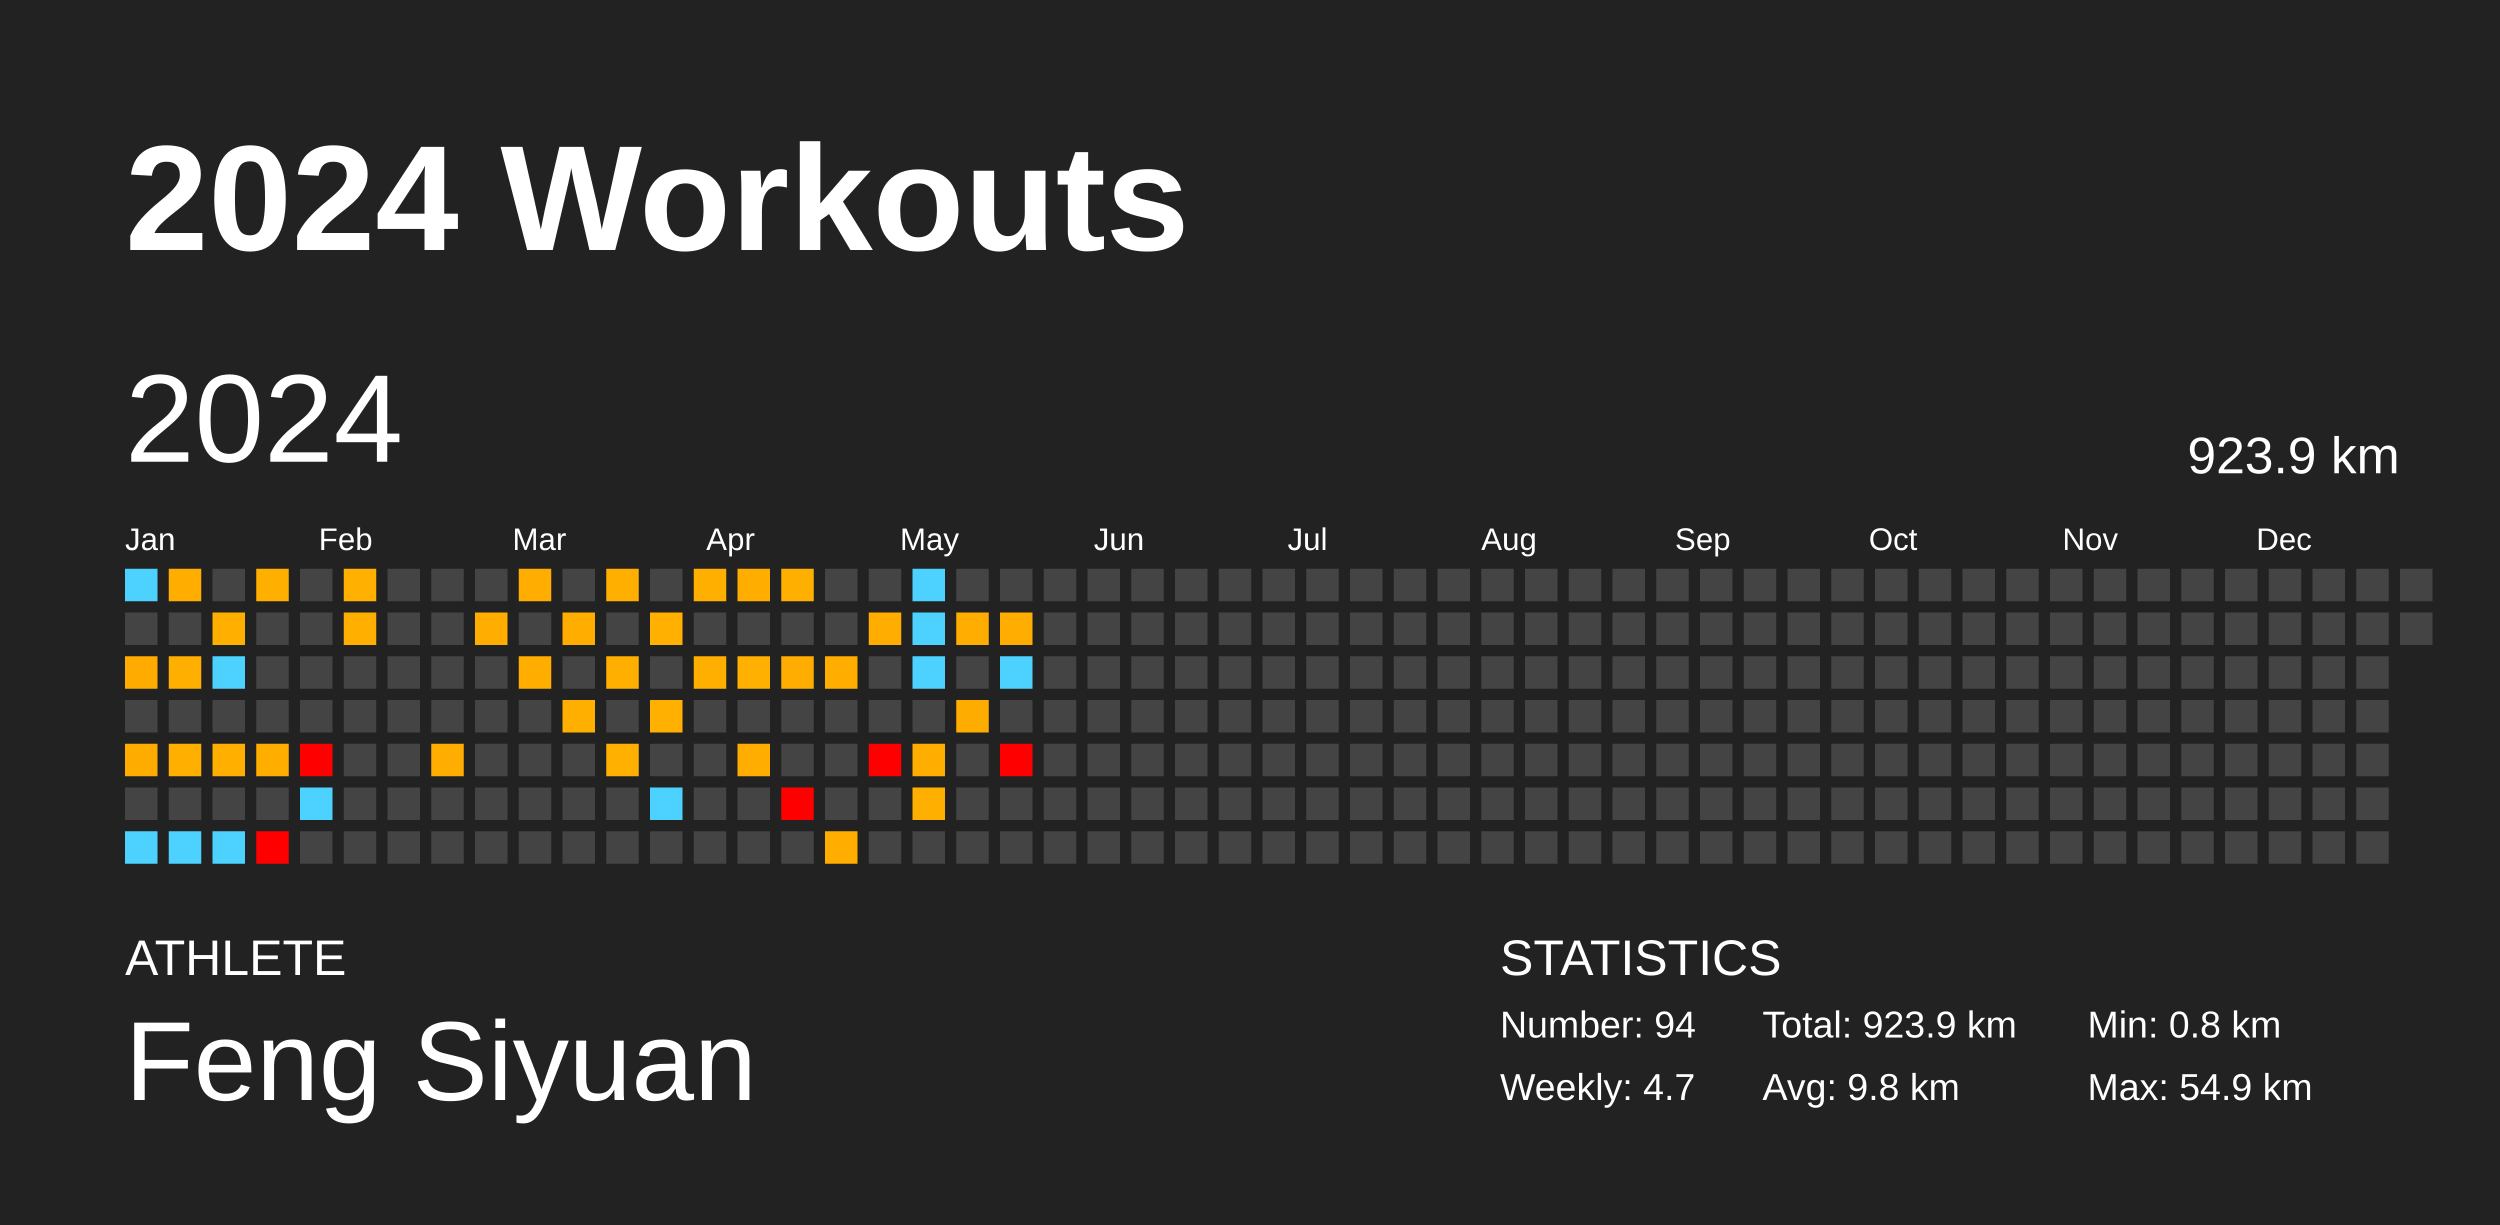
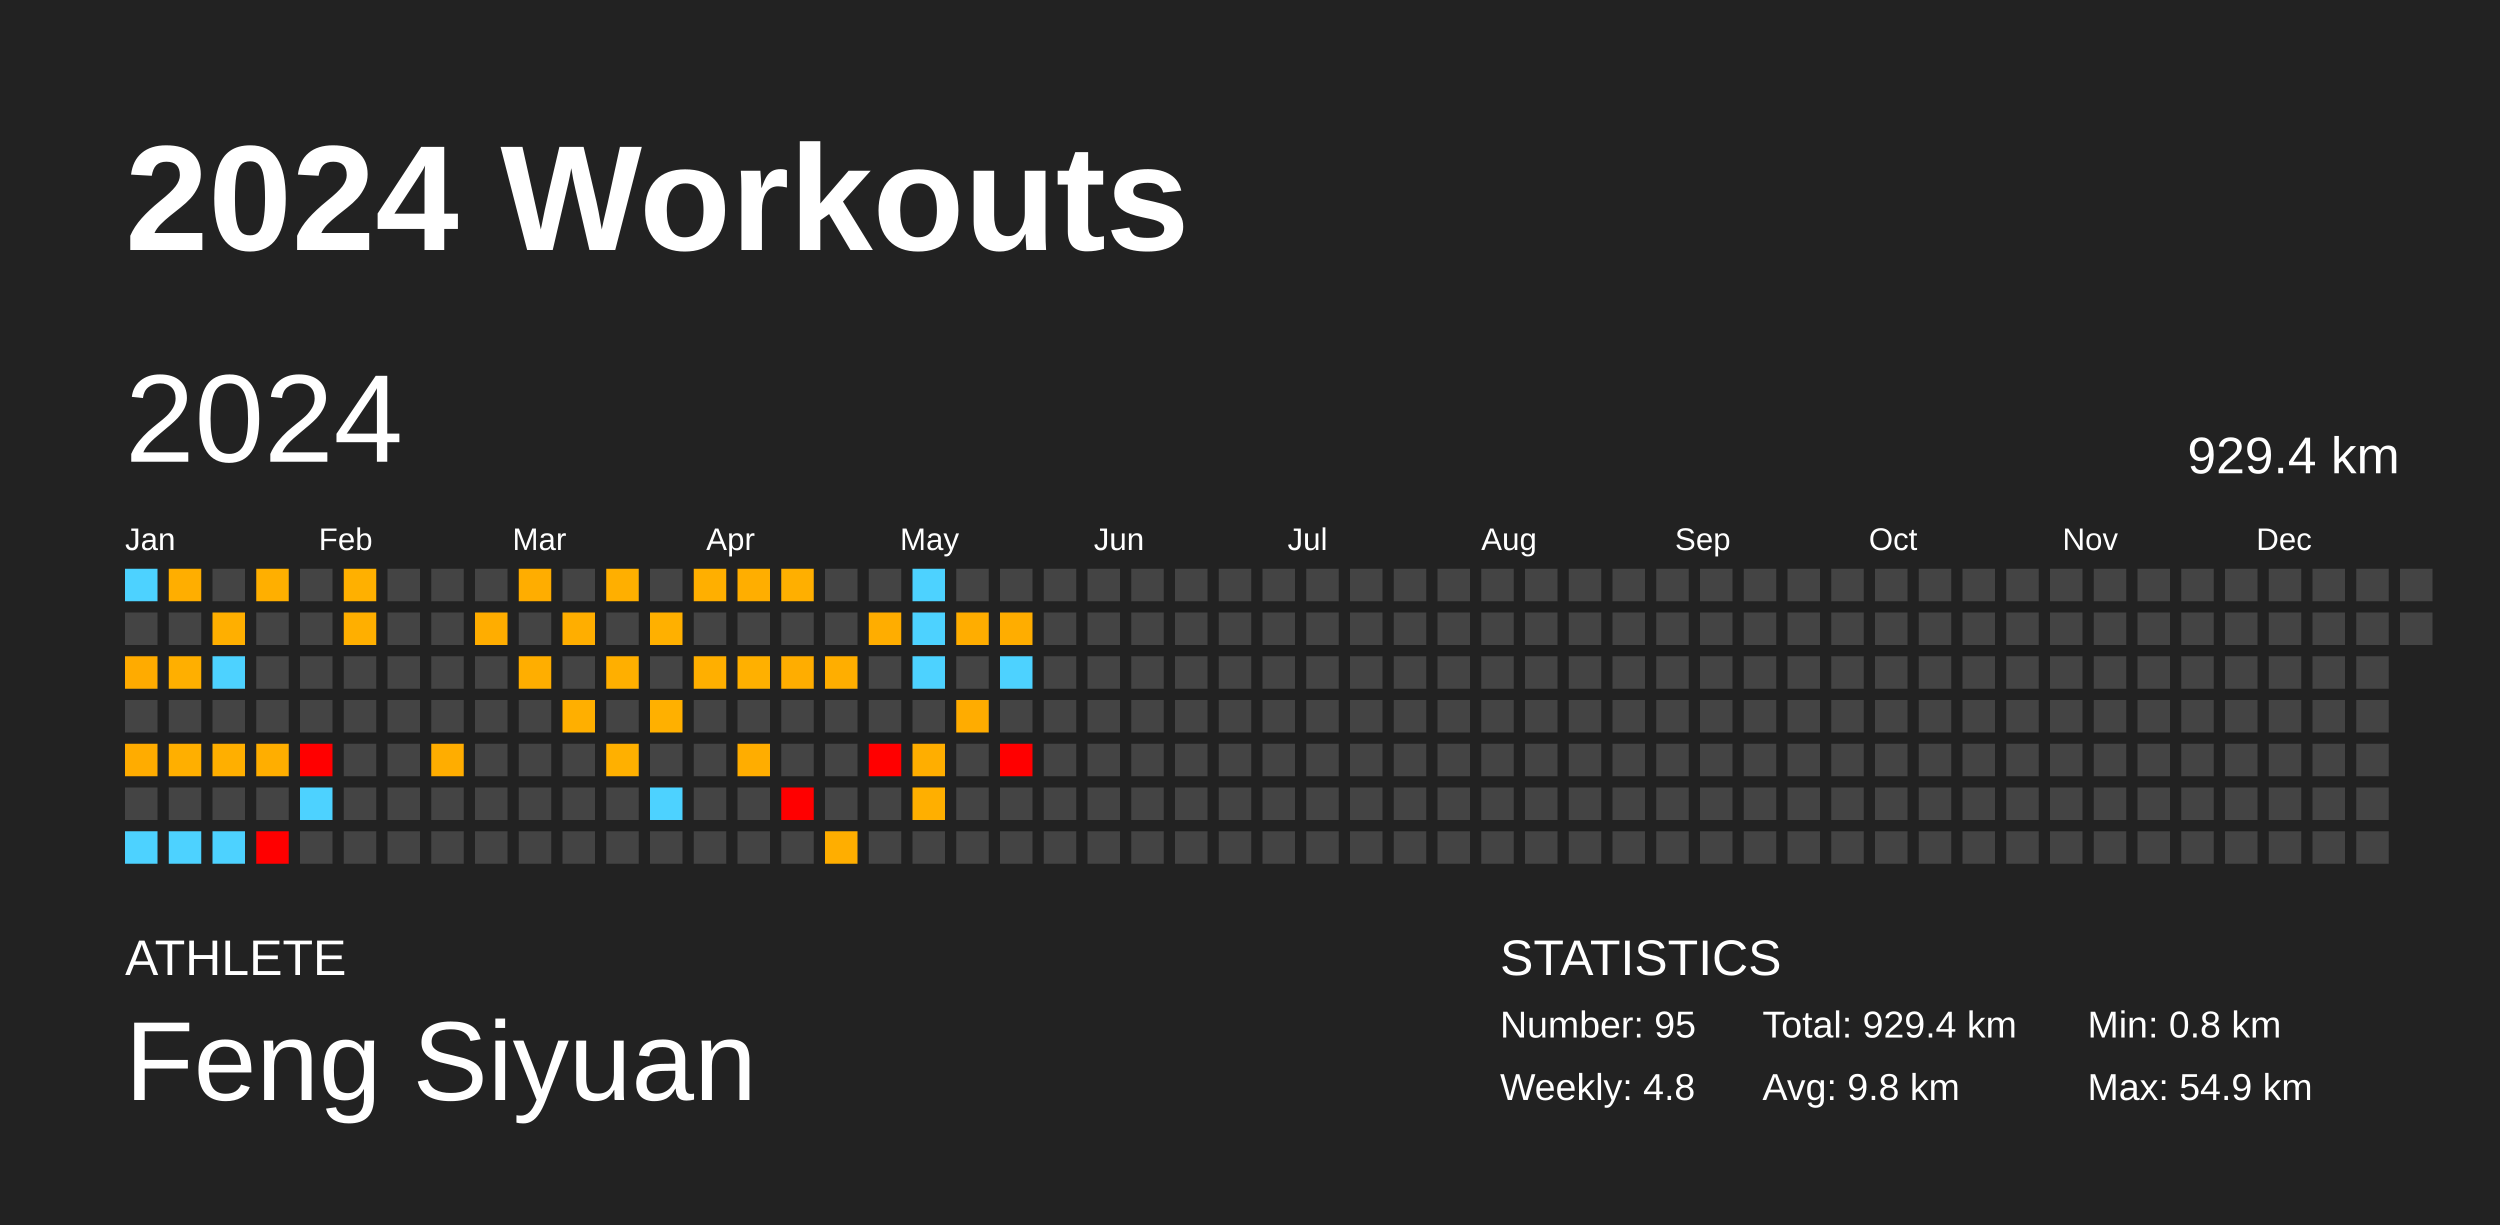
<svg xmlns="http://www.w3.org/2000/svg" baseProfile="full" height="98mm" version="1.1" viewBox="0,0,200,98" width="200mm">
  <defs />
  <rect fill="#222222" height="98" width="200" x="0" y="0" />
  <text fill="#FFFFFF" style="font-size:12px; font-family:Arial; font-weight:bold;" x="10" y="20">2024 Workouts</text>
  <text fill="#FFFFFF" style="font-size:4px; font-family:Arial" x="10" y="78">ATHLETE</text>
  <text fill="#FFFFFF" style="font-size:9px; font-family:Arial" x="10" y="88">Feng Siyuan</text>
  <text fill="#FFFFFF" style="font-size:4px; font-family:Arial" x="120" y="78">STATISTICS</text>
-   <text fill="#FFFFFF" style="font-size:3px; font-family:Arial" x="120" y="83">Number: 94</text>
-   <text fill="#FFFFFF" style="font-size:3px; font-family:Arial" x="120" y="88">Weekly: 4.7</text>
-   <text fill="#FFFFFF" style="font-size:3px; font-family:Arial" x="141" y="83">Total: 923.9 km</text>
+   <text fill="#FFFFFF" style="font-size:3px; font-family:Arial" x="120" y="83">Number: 95</text>
+   <text fill="#FFFFFF" style="font-size:3px; font-family:Arial" x="120" y="88">Weekly: 4.8</text>
+   <text fill="#FFFFFF" style="font-size:3px; font-family:Arial" x="141" y="83">Total: 929.4 km</text>
  <text fill="#FFFFFF" style="font-size:3px; font-family:Arial" x="141" y="88">Avg: 9.8 km</text>
  <text fill="#FFFFFF" style="font-size:3px; font-family:Arial" x="167" y="83">Min: 0.8 km</text>
  <text fill="#FFFFFF" style="font-size:3px; font-family:Arial" x="167" y="88">Max: 54.9 km</text>
  <text dominant-baseline="hanging" fill="#FFFFFF" style="font-size:10.0px; font-family:Arial;" x="10" y="30">2024</text>
-   <text dominant-baseline="hanging" fill="#FFFFFF" style="font-size:4.125px; font-family:Arial;" x="175" y="35">923.9 km</text>
+   <text dominant-baseline="hanging" fill="#FFFFFF" style="font-size:4.125px; font-family:Arial;" x="175" y="35">929.4 km</text>
  <text fill="#FFFFFF" style="font-size:2.5px; font-family:Arial" x="10.0" y="44">Jan</text>
  <text fill="#FFFFFF" style="font-size:2.5px; font-family:Arial" x="25.5" y="44">Feb</text>
  <text fill="#FFFFFF" style="font-size:2.5px; font-family:Arial" x="41.0" y="44">Mar</text>
  <text fill="#FFFFFF" style="font-size:2.5px; font-family:Arial" x="56.5" y="44">Apr</text>
  <text fill="#FFFFFF" style="font-size:2.5px; font-family:Arial" x="72.0" y="44">May</text>
  <text fill="#FFFFFF" style="font-size:2.5px; font-family:Arial" x="87.5" y="44">Jun</text>
  <text fill="#FFFFFF" style="font-size:2.5px; font-family:Arial" x="103.0" y="44">Jul</text>
  <text fill="#FFFFFF" style="font-size:2.5px; font-family:Arial" x="118.5" y="44">Aug</text>
  <text fill="#FFFFFF" style="font-size:2.5px; font-family:Arial" x="134.0" y="44">Sep</text>
  <text fill="#FFFFFF" style="font-size:2.5px; font-family:Arial" x="149.5" y="44">Oct</text>
  <text fill="#FFFFFF" style="font-size:2.5px; font-family:Arial" x="165.0" y="44">Nov</text>
  <text fill="#FFFFFF" style="font-size:2.5px; font-family:Arial" x="180.5" y="44">Dec</text>
  <rect fill="#4dd2ff" height="2.6" width="2.6" x="10.0" y="45.5" />
  <rect fill="#444444" height="2.6" width="2.6" x="10.0" y="49.0" />
  <rect fill="#ffab00" height="2.6" width="2.6" x="10.0" y="52.5" />
  <rect fill="#444444" height="2.6" width="2.6" x="10.0" y="56.0" />
  <rect fill="#ffac00" height="2.6" width="2.6" x="10.0" y="59.5" />
  <rect fill="#444444" height="2.6" width="2.6" x="10.0" y="63.0" />
  <rect fill="#4dd2ff" height="2.6" width="2.6" x="10.0" y="66.5" />
  <rect fill="#ffae00" height="2.6" width="2.6" x="13.5" y="45.5" />
  <rect fill="#444444" height="2.6" width="2.6" x="13.5" y="49.0" />
  <rect fill="#ffaf00" height="2.6" width="2.6" x="13.5" y="52.5" />
  <rect fill="#444444" height="2.6" width="2.6" x="13.5" y="56.0" />
  <rect fill="#ffaf00" height="2.6" width="2.6" x="13.5" y="59.5" />
  <rect fill="#444444" height="2.6" width="2.6" x="13.5" y="63.0" />
  <rect fill="#4dd2ff" height="2.6" width="2.6" x="13.5" y="66.5" />
  <rect fill="#444444" height="2.6" width="2.6" x="17.0" y="45.5" />
  <rect fill="#ffaf00" height="2.6" width="2.6" x="17.0" y="49.0" />
  <rect fill="#4dd2ff" height="2.6" width="2.6" x="17.0" y="52.5" />
  <rect fill="#444444" height="2.6" width="2.6" x="17.0" y="56.0" />
  <rect fill="#ffaf00" height="2.6" width="2.6" x="17.0" y="59.5" />
  <rect fill="#444444" height="2.6" width="2.6" x="17.0" y="63.0" />
  <rect fill="#4dd2ff" height="2.6" width="2.6" x="17.0" y="66.5" />
  <rect fill="#ffaf00" height="2.6" width="2.6" x="20.5" y="45.5" />
  <rect fill="#444444" height="2.6" width="2.6" x="20.5" y="49.0" />
  <rect fill="#444444" height="2.6" width="2.6" x="20.5" y="52.5" />
  <rect fill="#444444" height="2.6" width="2.6" x="20.5" y="56.0" />
  <rect fill="#ffae00" height="2.6" width="2.6" x="20.5" y="59.5" />
  <rect fill="#444444" height="2.6" width="2.6" x="20.5" y="63.0" />
  <rect fill="red" height="2.6" width="2.6" x="20.5" y="66.5" />
  <rect fill="#444444" height="2.6" width="2.6" x="24.0" y="45.5" />
  <rect fill="#444444" height="2.6" width="2.6" x="24.0" y="49.0" />
  <rect fill="#444444" height="2.6" width="2.6" x="24.0" y="52.5" />
  <rect fill="#444444" height="2.6" width="2.6" x="24.0" y="56.0" />
  <rect fill="red" height="2.6" width="2.6" x="24.0" y="59.5" />
  <rect fill="#4dd2ff" height="2.6" width="2.6" x="24.0" y="63.0" />
  <rect fill="#444444" height="2.6" width="2.6" x="24.0" y="66.5" />
  <rect fill="#ffb000" height="2.6" width="2.6" x="27.5" y="45.5" />
  <rect fill="#ffaf00" height="2.6" width="2.6" x="27.5" y="49.0" />
  <rect fill="#444444" height="2.6" width="2.6" x="27.5" y="52.5" />
  <rect fill="#444444" height="2.6" width="2.6" x="27.5" y="56.0" />
  <rect fill="#444444" height="2.6" width="2.6" x="27.5" y="59.5" />
  <rect fill="#444444" height="2.6" width="2.6" x="27.5" y="63.0" />
  <rect fill="#444444" height="2.6" width="2.6" x="27.5" y="66.5" />
  <rect fill="#444444" height="2.6" width="2.6" x="31.0" y="45.5" />
  <rect fill="#444444" height="2.6" width="2.6" x="31.0" y="49.0" />
  <rect fill="#444444" height="2.6" width="2.6" x="31.0" y="52.5" />
  <rect fill="#444444" height="2.6" width="2.6" x="31.0" y="56.0" />
  <rect fill="#444444" height="2.6" width="2.6" x="31.0" y="59.5" />
  <rect fill="#444444" height="2.6" width="2.6" x="31.0" y="63.0" />
  <rect fill="#444444" height="2.6" width="2.6" x="31.0" y="66.5" />
  <rect fill="#444444" height="2.6" width="2.6" x="34.5" y="45.5" />
  <rect fill="#444444" height="2.6" width="2.6" x="34.5" y="49.0" />
  <rect fill="#444444" height="2.6" width="2.6" x="34.5" y="52.5" />
  <rect fill="#444444" height="2.6" width="2.6" x="34.5" y="56.0" />
  <rect fill="#ffad00" height="2.6" width="2.6" x="34.5" y="59.5" />
  <rect fill="#444444" height="2.6" width="2.6" x="34.5" y="63.0" />
  <rect fill="#444444" height="2.6" width="2.6" x="34.5" y="66.5" />
  <rect fill="#444444" height="2.6" width="2.6" x="38.0" y="45.5" />
  <rect fill="#ffad00" height="2.6" width="2.6" x="38.0" y="49.0" />
  <rect fill="#444444" height="2.6" width="2.6" x="38.0" y="52.5" />
  <rect fill="#444444" height="2.6" width="2.6" x="38.0" y="56.0" />
  <rect fill="#444444" height="2.6" width="2.6" x="38.0" y="59.5" />
  <rect fill="#444444" height="2.6" width="2.6" x="38.0" y="63.0" />
  <rect fill="#444444" height="2.6" width="2.6" x="38.0" y="66.5" />
  <rect fill="#ffad00" height="2.6" width="2.6" x="41.5" y="45.5" />
  <rect fill="#444444" height="2.6" width="2.6" x="41.5" y="49.0" />
  <rect fill="#ffae00" height="2.6" width="2.6" x="41.5" y="52.5" />
  <rect fill="#444444" height="2.6" width="2.6" x="41.5" y="56.0" />
  <rect fill="#444444" height="2.6" width="2.6" x="41.5" y="59.5" />
  <rect fill="#444444" height="2.6" width="2.6" x="41.5" y="63.0" />
  <rect fill="#444444" height="2.6" width="2.6" x="41.5" y="66.5" />
  <rect fill="#444444" height="2.6" width="2.6" x="45.0" y="45.5" />
  <rect fill="#ffae00" height="2.6" width="2.6" x="45.0" y="49.0" />
  <rect fill="#444444" height="2.6" width="2.6" x="45.0" y="52.5" />
  <rect fill="#ffaf00" height="2.6" width="2.6" x="45.0" y="56.0" />
  <rect fill="#444444" height="2.6" width="2.6" x="45.0" y="59.5" />
  <rect fill="#444444" height="2.6" width="2.6" x="45.0" y="63.0" />
  <rect fill="#444444" height="2.6" width="2.6" x="45.0" y="66.5" />
  <rect fill="#ffaf00" height="2.6" width="2.6" x="48.5" y="45.5" />
  <rect fill="#444444" height="2.6" width="2.6" x="48.5" y="49.0" />
  <rect fill="#ffaf00" height="2.6" width="2.6" x="48.5" y="52.5" />
  <rect fill="#444444" height="2.6" width="2.6" x="48.5" y="56.0" />
  <rect fill="#ffb000" height="2.6" width="2.6" x="48.5" y="59.5" />
  <rect fill="#444444" height="2.6" width="2.6" x="48.5" y="63.0" />
  <rect fill="#444444" height="2.6" width="2.6" x="48.5" y="66.5" />
  <rect fill="#444444" height="2.6" width="2.6" x="52.0" y="45.5" />
  <rect fill="#ffb000" height="2.6" width="2.6" x="52.0" y="49.0" />
  <rect fill="#444444" height="2.6" width="2.6" x="52.0" y="52.5" />
  <rect fill="#ffb000" height="2.6" width="2.6" x="52.0" y="56.0" />
  <rect fill="#444444" height="2.6" width="2.6" x="52.0" y="59.5" />
  <rect fill="#4dd2ff" height="2.6" width="2.6" x="52.0" y="63.0" />
  <rect fill="#444444" height="2.6" width="2.6" x="52.0" y="66.5" />
  <rect fill="#ffaf00" height="2.6" width="2.6" x="55.5" y="45.5" />
  <rect fill="#444444" height="2.6" width="2.6" x="55.5" y="49.0" />
  <rect fill="#ffaf00" height="2.6" width="2.6" x="55.5" y="52.5" />
  <rect fill="#444444" height="2.6" width="2.6" x="55.5" y="56.0" />
  <rect fill="#444444" height="2.6" width="2.6" x="55.5" y="59.5" />
  <rect fill="#444444" height="2.6" width="2.6" x="55.5" y="63.0" />
  <rect fill="#444444" height="2.6" width="2.6" x="55.5" y="66.5" />
  <rect fill="#ffae00" height="2.6" width="2.6" x="59.0" y="45.5" />
  <rect fill="#444444" height="2.6" width="2.6" x="59.0" y="49.0" />
  <rect fill="#ffb000" height="2.6" width="2.6" x="59.0" y="52.5" />
  <rect fill="#444444" height="2.6" width="2.6" x="59.0" y="56.0" />
  <rect fill="#ffad00" height="2.6" width="2.6" x="59.0" y="59.5" />
  <rect fill="#444444" height="2.6" width="2.6" x="59.0" y="63.0" />
  <rect fill="#444444" height="2.6" width="2.6" x="59.0" y="66.5" />
  <rect fill="#ffaf00" height="2.6" width="2.6" x="62.5" y="45.5" />
  <rect fill="#444444" height="2.6" width="2.6" x="62.5" y="49.0" />
  <rect fill="#ffad00" height="2.6" width="2.6" x="62.5" y="52.5" />
  <rect fill="#444444" height="2.6" width="2.6" x="62.5" y="56.0" />
  <rect fill="#444444" height="2.6" width="2.6" x="62.5" y="59.5" />
  <rect fill="red" height="2.6" width="2.6" x="62.5" y="63.0" />
  <rect fill="#444444" height="2.6" width="2.6" x="62.5" y="66.5" />
  <rect fill="#444444" height="2.6" width="2.6" x="66.0" y="45.5" />
  <rect fill="#444444" height="2.6" width="2.6" x="66.0" y="49.0" />
  <rect fill="#ffae00" height="2.6" width="2.6" x="66.0" y="52.5" />
  <rect fill="#444444" height="2.6" width="2.6" x="66.0" y="56.0" />
  <rect fill="#444444" height="2.6" width="2.6" x="66.0" y="59.5" />
  <rect fill="#444444" height="2.6" width="2.6" x="66.0" y="63.0" />
  <rect fill="#ffae00" height="2.6" width="2.6" x="66.0" y="66.5" />
  <rect fill="#444444" height="2.6" width="2.6" x="69.5" y="45.5" />
  <rect fill="#ffad00" height="2.6" width="2.6" x="69.5" y="49.0" />
  <rect fill="#444444" height="2.6" width="2.6" x="69.5" y="52.5" />
  <rect fill="#444444" height="2.6" width="2.6" x="69.5" y="56.0" />
  <rect fill="red" height="2.6" width="2.6" x="69.5" y="59.5" />
  <rect fill="#444444" height="2.6" width="2.6" x="69.5" y="63.0" />
  <rect fill="#444444" height="2.6" width="2.6" x="69.5" y="66.5" />
  <rect fill="#4dd2ff" height="2.6" width="2.6" x="73.0" y="45.5" />
  <rect fill="#4dd2ff" height="2.6" width="2.6" x="73.0" y="49.0" />
  <rect fill="#4dd2ff" height="2.6" width="2.6" x="73.0" y="52.5" />
  <rect fill="#444444" height="2.6" width="2.6" x="73.0" y="56.0" />
  <rect fill="#ffae00" height="2.6" width="2.6" x="73.0" y="59.5" />
  <rect fill="#ffaf00" height="2.6" width="2.6" x="73.0" y="63.0" />
  <rect fill="#444444" height="2.6" width="2.6" x="73.0" y="66.5" />
  <rect fill="#444444" height="2.6" width="2.6" x="76.5" y="45.5" />
  <rect fill="#ffad00" height="2.6" width="2.6" x="76.5" y="49.0" />
  <rect fill="#444444" height="2.6" width="2.6" x="76.5" y="52.5" />
  <rect fill="#ffac00" height="2.6" width="2.6" x="76.5" y="56.0" />
  <rect fill="#444444" height="2.6" width="2.6" x="76.5" y="59.5" />
  <rect fill="#444444" height="2.6" width="2.6" x="76.5" y="63.0" />
  <rect fill="#444444" height="2.6" width="2.6" x="76.5" y="66.5" />
  <rect fill="#444444" height="2.6" width="2.6" x="80.0" y="45.5" />
  <rect fill="#ffad00" height="2.6" width="2.6" x="80.0" y="49.0" />
  <rect fill="#4dd2ff" height="2.6" width="2.6" x="80.0" y="52.5" />
  <rect fill="#444444" height="2.6" width="2.6" x="80.0" y="56.0" />
  <rect fill="red" height="2.6" width="2.6" x="80.0" y="59.5" />
  <rect fill="#444444" height="2.6" width="2.6" x="80.0" y="63.0" />
  <rect fill="#444444" height="2.6" width="2.6" x="80.0" y="66.5" />
  <rect fill="#444444" height="2.6" width="2.6" x="83.5" y="45.5" />
  <rect fill="#444444" height="2.6" width="2.6" x="83.5" y="49.0" />
  <rect fill="#444444" height="2.6" width="2.6" x="83.5" y="52.5" />
  <rect fill="#444444" height="2.6" width="2.6" x="83.5" y="56.0" />
  <rect fill="#444444" height="2.6" width="2.6" x="83.5" y="59.5" />
  <rect fill="#444444" height="2.6" width="2.6" x="83.5" y="63.0" />
  <rect fill="#444444" height="2.6" width="2.6" x="83.5" y="66.5" />
  <rect fill="#444444" height="2.6" width="2.6" x="87.0" y="45.5" />
  <rect fill="#444444" height="2.6" width="2.6" x="87.0" y="49.0" />
  <rect fill="#444444" height="2.6" width="2.6" x="87.0" y="52.5" />
  <rect fill="#444444" height="2.6" width="2.6" x="87.0" y="56.0" />
  <rect fill="#444444" height="2.6" width="2.6" x="87.0" y="59.5" />
  <rect fill="#444444" height="2.6" width="2.6" x="87.0" y="63.0" />
  <rect fill="#444444" height="2.6" width="2.6" x="87.0" y="66.5" />
  <rect fill="#444444" height="2.6" width="2.6" x="90.5" y="45.5" />
  <rect fill="#444444" height="2.6" width="2.6" x="90.5" y="49.0" />
  <rect fill="#444444" height="2.6" width="2.6" x="90.5" y="52.5" />
  <rect fill="#444444" height="2.6" width="2.6" x="90.5" y="56.0" />
  <rect fill="#444444" height="2.6" width="2.6" x="90.5" y="59.5" />
  <rect fill="#444444" height="2.6" width="2.6" x="90.5" y="63.0" />
  <rect fill="#444444" height="2.6" width="2.6" x="90.5" y="66.5" />
  <rect fill="#444444" height="2.6" width="2.6" x="94.0" y="45.5" />
  <rect fill="#444444" height="2.6" width="2.6" x="94.0" y="49.0" />
  <rect fill="#444444" height="2.6" width="2.6" x="94.0" y="52.5" />
  <rect fill="#444444" height="2.6" width="2.6" x="94.0" y="56.0" />
  <rect fill="#444444" height="2.6" width="2.6" x="94.0" y="59.5" />
  <rect fill="#444444" height="2.6" width="2.6" x="94.0" y="63.0" />
  <rect fill="#444444" height="2.6" width="2.6" x="94.0" y="66.5" />
  <rect fill="#444444" height="2.6" width="2.6" x="97.5" y="45.5" />
  <rect fill="#444444" height="2.6" width="2.6" x="97.5" y="49.0" />
  <rect fill="#444444" height="2.6" width="2.6" x="97.5" y="52.5" />
  <rect fill="#444444" height="2.6" width="2.6" x="97.5" y="56.0" />
  <rect fill="#444444" height="2.6" width="2.6" x="97.5" y="59.5" />
  <rect fill="#444444" height="2.6" width="2.6" x="97.5" y="63.0" />
  <rect fill="#444444" height="2.6" width="2.6" x="97.5" y="66.5" />
  <rect fill="#444444" height="2.6" width="2.6" x="101.0" y="45.5" />
  <rect fill="#444444" height="2.6" width="2.6" x="101.0" y="49.0" />
  <rect fill="#444444" height="2.6" width="2.6" x="101.0" y="52.5" />
  <rect fill="#444444" height="2.6" width="2.6" x="101.0" y="56.0" />
  <rect fill="#444444" height="2.6" width="2.6" x="101.0" y="59.5" />
  <rect fill="#444444" height="2.6" width="2.6" x="101.0" y="63.0" />
  <rect fill="#444444" height="2.6" width="2.6" x="101.0" y="66.5" />
  <rect fill="#444444" height="2.6" width="2.6" x="104.5" y="45.5" />
  <rect fill="#444444" height="2.6" width="2.6" x="104.5" y="49.0" />
  <rect fill="#444444" height="2.6" width="2.6" x="104.5" y="52.5" />
  <rect fill="#444444" height="2.6" width="2.6" x="104.5" y="56.0" />
  <rect fill="#444444" height="2.6" width="2.6" x="104.5" y="59.5" />
  <rect fill="#444444" height="2.6" width="2.6" x="104.5" y="63.0" />
  <rect fill="#444444" height="2.6" width="2.6" x="104.5" y="66.5" />
  <rect fill="#444444" height="2.6" width="2.6" x="108.0" y="45.5" />
  <rect fill="#444444" height="2.6" width="2.6" x="108.0" y="49.0" />
  <rect fill="#444444" height="2.6" width="2.6" x="108.0" y="52.5" />
  <rect fill="#444444" height="2.6" width="2.6" x="108.0" y="56.0" />
  <rect fill="#444444" height="2.6" width="2.6" x="108.0" y="59.5" />
  <rect fill="#444444" height="2.6" width="2.6" x="108.0" y="63.0" />
  <rect fill="#444444" height="2.6" width="2.6" x="108.0" y="66.5" />
  <rect fill="#444444" height="2.6" width="2.6" x="111.5" y="45.5" />
  <rect fill="#444444" height="2.6" width="2.6" x="111.5" y="49.0" />
  <rect fill="#444444" height="2.6" width="2.6" x="111.5" y="52.5" />
  <rect fill="#444444" height="2.6" width="2.6" x="111.5" y="56.0" />
  <rect fill="#444444" height="2.6" width="2.6" x="111.5" y="59.5" />
  <rect fill="#444444" height="2.6" width="2.6" x="111.5" y="63.0" />
  <rect fill="#444444" height="2.6" width="2.6" x="111.5" y="66.5" />
  <rect fill="#444444" height="2.6" width="2.6" x="115.0" y="45.5" />
  <rect fill="#444444" height="2.6" width="2.6" x="115.0" y="49.0" />
  <rect fill="#444444" height="2.6" width="2.6" x="115.0" y="52.5" />
  <rect fill="#444444" height="2.6" width="2.6" x="115.0" y="56.0" />
  <rect fill="#444444" height="2.6" width="2.6" x="115.0" y="59.5" />
  <rect fill="#444444" height="2.6" width="2.6" x="115.0" y="63.0" />
  <rect fill="#444444" height="2.6" width="2.6" x="115.0" y="66.5" />
  <rect fill="#444444" height="2.6" width="2.6" x="118.5" y="45.5" />
  <rect fill="#444444" height="2.6" width="2.6" x="118.5" y="49.0" />
  <rect fill="#444444" height="2.6" width="2.6" x="118.5" y="52.5" />
  <rect fill="#444444" height="2.6" width="2.6" x="118.5" y="56.0" />
  <rect fill="#444444" height="2.6" width="2.6" x="118.5" y="59.5" />
  <rect fill="#444444" height="2.6" width="2.6" x="118.5" y="63.0" />
  <rect fill="#444444" height="2.6" width="2.6" x="118.5" y="66.5" />
  <rect fill="#444444" height="2.6" width="2.6" x="122.0" y="45.5" />
  <rect fill="#444444" height="2.6" width="2.6" x="122.0" y="49.0" />
  <rect fill="#444444" height="2.6" width="2.6" x="122.0" y="52.5" />
  <rect fill="#444444" height="2.6" width="2.6" x="122.0" y="56.0" />
  <rect fill="#444444" height="2.6" width="2.6" x="122.0" y="59.5" />
  <rect fill="#444444" height="2.6" width="2.6" x="122.0" y="63.0" />
  <rect fill="#444444" height="2.6" width="2.6" x="122.0" y="66.5" />
  <rect fill="#444444" height="2.6" width="2.6" x="125.5" y="45.5" />
  <rect fill="#444444" height="2.6" width="2.6" x="125.5" y="49.0" />
  <rect fill="#444444" height="2.6" width="2.6" x="125.5" y="52.5" />
  <rect fill="#444444" height="2.6" width="2.6" x="125.5" y="56.0" />
  <rect fill="#444444" height="2.6" width="2.6" x="125.5" y="59.5" />
  <rect fill="#444444" height="2.6" width="2.6" x="125.5" y="63.0" />
  <rect fill="#444444" height="2.6" width="2.6" x="125.5" y="66.5" />
  <rect fill="#444444" height="2.6" width="2.6" x="129.0" y="45.5" />
  <rect fill="#444444" height="2.6" width="2.6" x="129.0" y="49.0" />
  <rect fill="#444444" height="2.6" width="2.6" x="129.0" y="52.5" />
  <rect fill="#444444" height="2.6" width="2.6" x="129.0" y="56.0" />
  <rect fill="#444444" height="2.6" width="2.6" x="129.0" y="59.5" />
  <rect fill="#444444" height="2.6" width="2.6" x="129.0" y="63.0" />
  <rect fill="#444444" height="2.6" width="2.6" x="129.0" y="66.5" />
  <rect fill="#444444" height="2.6" width="2.6" x="132.5" y="45.5" />
  <rect fill="#444444" height="2.6" width="2.6" x="132.5" y="49.0" />
  <rect fill="#444444" height="2.6" width="2.6" x="132.5" y="52.5" />
  <rect fill="#444444" height="2.6" width="2.6" x="132.5" y="56.0" />
  <rect fill="#444444" height="2.6" width="2.6" x="132.5" y="59.5" />
  <rect fill="#444444" height="2.6" width="2.6" x="132.5" y="63.0" />
  <rect fill="#444444" height="2.6" width="2.6" x="132.5" y="66.5" />
  <rect fill="#444444" height="2.6" width="2.6" x="136.0" y="45.5" />
  <rect fill="#444444" height="2.6" width="2.6" x="136.0" y="49.0" />
  <rect fill="#444444" height="2.6" width="2.6" x="136.0" y="52.5" />
  <rect fill="#444444" height="2.6" width="2.6" x="136.0" y="56.0" />
  <rect fill="#444444" height="2.6" width="2.6" x="136.0" y="59.5" />
  <rect fill="#444444" height="2.6" width="2.6" x="136.0" y="63.0" />
  <rect fill="#444444" height="2.6" width="2.6" x="136.0" y="66.5" />
  <rect fill="#444444" height="2.6" width="2.6" x="139.5" y="45.5" />
  <rect fill="#444444" height="2.6" width="2.6" x="139.5" y="49.0" />
  <rect fill="#444444" height="2.6" width="2.6" x="139.5" y="52.5" />
  <rect fill="#444444" height="2.6" width="2.6" x="139.5" y="56.0" />
  <rect fill="#444444" height="2.6" width="2.6" x="139.5" y="59.5" />
  <rect fill="#444444" height="2.6" width="2.6" x="139.5" y="63.0" />
  <rect fill="#444444" height="2.6" width="2.6" x="139.5" y="66.5" />
  <rect fill="#444444" height="2.6" width="2.6" x="143.0" y="45.5" />
  <rect fill="#444444" height="2.6" width="2.6" x="143.0" y="49.0" />
  <rect fill="#444444" height="2.6" width="2.6" x="143.0" y="52.5" />
  <rect fill="#444444" height="2.6" width="2.6" x="143.0" y="56.0" />
  <rect fill="#444444" height="2.6" width="2.6" x="143.0" y="59.5" />
  <rect fill="#444444" height="2.6" width="2.6" x="143.0" y="63.0" />
  <rect fill="#444444" height="2.6" width="2.6" x="143.0" y="66.5" />
  <rect fill="#444444" height="2.6" width="2.6" x="146.5" y="45.5" />
  <rect fill="#444444" height="2.6" width="2.6" x="146.5" y="49.0" />
  <rect fill="#444444" height="2.6" width="2.6" x="146.5" y="52.5" />
  <rect fill="#444444" height="2.6" width="2.6" x="146.5" y="56.0" />
  <rect fill="#444444" height="2.6" width="2.6" x="146.5" y="59.5" />
  <rect fill="#444444" height="2.6" width="2.6" x="146.5" y="63.0" />
  <rect fill="#444444" height="2.6" width="2.6" x="146.5" y="66.5" />
  <rect fill="#444444" height="2.6" width="2.6" x="150.0" y="45.5" />
  <rect fill="#444444" height="2.6" width="2.6" x="150.0" y="49.0" />
  <rect fill="#444444" height="2.6" width="2.6" x="150.0" y="52.5" />
  <rect fill="#444444" height="2.6" width="2.6" x="150.0" y="56.0" />
  <rect fill="#444444" height="2.6" width="2.6" x="150.0" y="59.5" />
  <rect fill="#444444" height="2.6" width="2.6" x="150.0" y="63.0" />
  <rect fill="#444444" height="2.6" width="2.6" x="150.0" y="66.5" />
  <rect fill="#444444" height="2.6" width="2.6" x="153.5" y="45.5" />
  <rect fill="#444444" height="2.6" width="2.6" x="153.5" y="49.0" />
  <rect fill="#444444" height="2.6" width="2.6" x="153.5" y="52.5" />
  <rect fill="#444444" height="2.6" width="2.6" x="153.5" y="56.0" />
  <rect fill="#444444" height="2.6" width="2.6" x="153.5" y="59.5" />
  <rect fill="#444444" height="2.6" width="2.6" x="153.5" y="63.0" />
  <rect fill="#444444" height="2.6" width="2.6" x="153.5" y="66.5" />
  <rect fill="#444444" height="2.6" width="2.6" x="157.0" y="45.5" />
  <rect fill="#444444" height="2.6" width="2.6" x="157.0" y="49.0" />
  <rect fill="#444444" height="2.6" width="2.6" x="157.0" y="52.5" />
  <rect fill="#444444" height="2.6" width="2.6" x="157.0" y="56.0" />
  <rect fill="#444444" height="2.6" width="2.6" x="157.0" y="59.5" />
  <rect fill="#444444" height="2.6" width="2.6" x="157.0" y="63.0" />
  <rect fill="#444444" height="2.6" width="2.6" x="157.0" y="66.5" />
  <rect fill="#444444" height="2.6" width="2.6" x="160.5" y="45.5" />
  <rect fill="#444444" height="2.6" width="2.6" x="160.5" y="49.0" />
  <rect fill="#444444" height="2.6" width="2.6" x="160.5" y="52.5" />
  <rect fill="#444444" height="2.6" width="2.6" x="160.5" y="56.0" />
  <rect fill="#444444" height="2.6" width="2.6" x="160.5" y="59.5" />
  <rect fill="#444444" height="2.6" width="2.6" x="160.5" y="63.0" />
  <rect fill="#444444" height="2.6" width="2.6" x="160.5" y="66.5" />
  <rect fill="#444444" height="2.6" width="2.6" x="164.0" y="45.5" />
  <rect fill="#444444" height="2.6" width="2.6" x="164.0" y="49.0" />
  <rect fill="#444444" height="2.6" width="2.6" x="164.0" y="52.5" />
  <rect fill="#444444" height="2.6" width="2.6" x="164.0" y="56.0" />
  <rect fill="#444444" height="2.6" width="2.6" x="164.0" y="59.5" />
  <rect fill="#444444" height="2.6" width="2.6" x="164.0" y="63.0" />
  <rect fill="#444444" height="2.6" width="2.6" x="164.0" y="66.5" />
  <rect fill="#444444" height="2.6" width="2.6" x="167.5" y="45.5" />
  <rect fill="#444444" height="2.6" width="2.6" x="167.5" y="49.0" />
  <rect fill="#444444" height="2.6" width="2.6" x="167.5" y="52.5" />
  <rect fill="#444444" height="2.6" width="2.6" x="167.5" y="56.0" />
  <rect fill="#444444" height="2.6" width="2.6" x="167.5" y="59.5" />
  <rect fill="#444444" height="2.6" width="2.6" x="167.5" y="63.0" />
  <rect fill="#444444" height="2.6" width="2.6" x="167.5" y="66.5" />
  <rect fill="#444444" height="2.6" width="2.6" x="171.0" y="45.5" />
  <rect fill="#444444" height="2.6" width="2.6" x="171.0" y="49.0" />
  <rect fill="#444444" height="2.6" width="2.6" x="171.0" y="52.5" />
  <rect fill="#444444" height="2.6" width="2.6" x="171.0" y="56.0" />
  <rect fill="#444444" height="2.6" width="2.6" x="171.0" y="59.5" />
  <rect fill="#444444" height="2.6" width="2.6" x="171.0" y="63.0" />
  <rect fill="#444444" height="2.6" width="2.6" x="171.0" y="66.5" />
  <rect fill="#444444" height="2.6" width="2.6" x="174.5" y="45.5" />
  <rect fill="#444444" height="2.6" width="2.6" x="174.5" y="49.0" />
  <rect fill="#444444" height="2.6" width="2.6" x="174.5" y="52.5" />
  <rect fill="#444444" height="2.6" width="2.6" x="174.5" y="56.0" />
  <rect fill="#444444" height="2.6" width="2.6" x="174.5" y="59.5" />
  <rect fill="#444444" height="2.6" width="2.6" x="174.5" y="63.0" />
  <rect fill="#444444" height="2.6" width="2.6" x="174.5" y="66.5" />
  <rect fill="#444444" height="2.6" width="2.6" x="178.0" y="45.5" />
  <rect fill="#444444" height="2.6" width="2.6" x="178.0" y="49.0" />
  <rect fill="#444444" height="2.6" width="2.6" x="178.0" y="52.5" />
  <rect fill="#444444" height="2.6" width="2.6" x="178.0" y="56.0" />
  <rect fill="#444444" height="2.6" width="2.6" x="178.0" y="59.5" />
  <rect fill="#444444" height="2.6" width="2.6" x="178.0" y="63.0" />
  <rect fill="#444444" height="2.6" width="2.6" x="178.0" y="66.5" />
  <rect fill="#444444" height="2.6" width="2.6" x="181.5" y="45.5" />
  <rect fill="#444444" height="2.6" width="2.6" x="181.5" y="49.0" />
  <rect fill="#444444" height="2.6" width="2.6" x="181.5" y="52.5" />
  <rect fill="#444444" height="2.6" width="2.6" x="181.5" y="56.0" />
  <rect fill="#444444" height="2.6" width="2.6" x="181.5" y="59.5" />
  <rect fill="#444444" height="2.6" width="2.6" x="181.5" y="63.0" />
  <rect fill="#444444" height="2.6" width="2.6" x="181.5" y="66.5" />
  <rect fill="#444444" height="2.6" width="2.6" x="185.0" y="45.5" />
  <rect fill="#444444" height="2.6" width="2.6" x="185.0" y="49.0" />
  <rect fill="#444444" height="2.6" width="2.6" x="185.0" y="52.5" />
  <rect fill="#444444" height="2.6" width="2.6" x="185.0" y="56.0" />
  <rect fill="#444444" height="2.6" width="2.6" x="185.0" y="59.5" />
  <rect fill="#444444" height="2.6" width="2.6" x="185.0" y="63.0" />
  <rect fill="#444444" height="2.6" width="2.6" x="185.0" y="66.5" />
  <rect fill="#444444" height="2.6" width="2.6" x="188.5" y="45.5" />
  <rect fill="#444444" height="2.6" width="2.6" x="188.5" y="49.0" />
  <rect fill="#444444" height="2.6" width="2.6" x="188.5" y="52.5" />
  <rect fill="#444444" height="2.6" width="2.6" x="188.5" y="56.0" />
  <rect fill="#444444" height="2.6" width="2.6" x="188.5" y="59.5" />
  <rect fill="#444444" height="2.6" width="2.6" x="188.5" y="63.0" />
  <rect fill="#444444" height="2.6" width="2.6" x="188.5" y="66.5" />
  <rect fill="#444444" height="2.6" width="2.6" x="192.0" y="45.5" />
  <rect fill="#444444" height="2.6" width="2.6" x="192.0" y="49.0" />
</svg>
